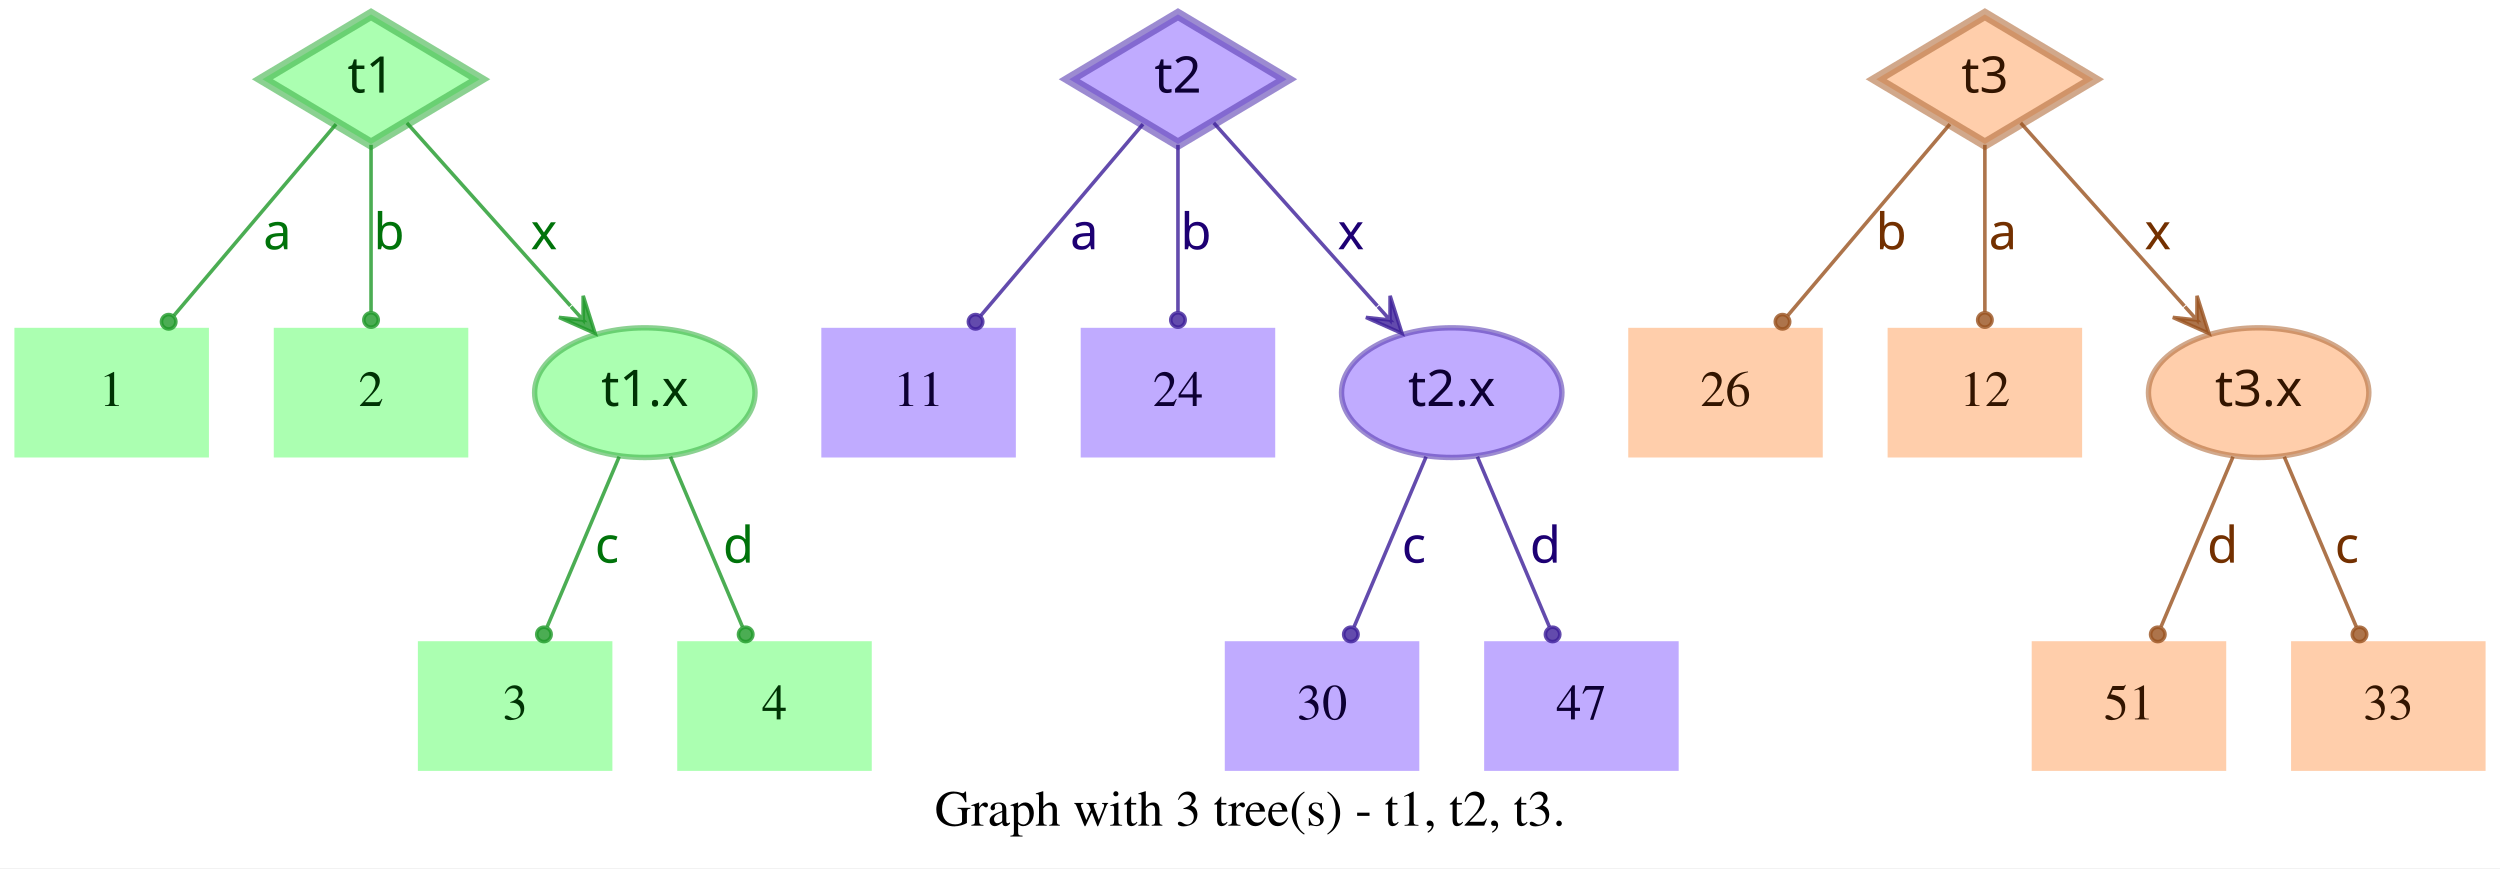
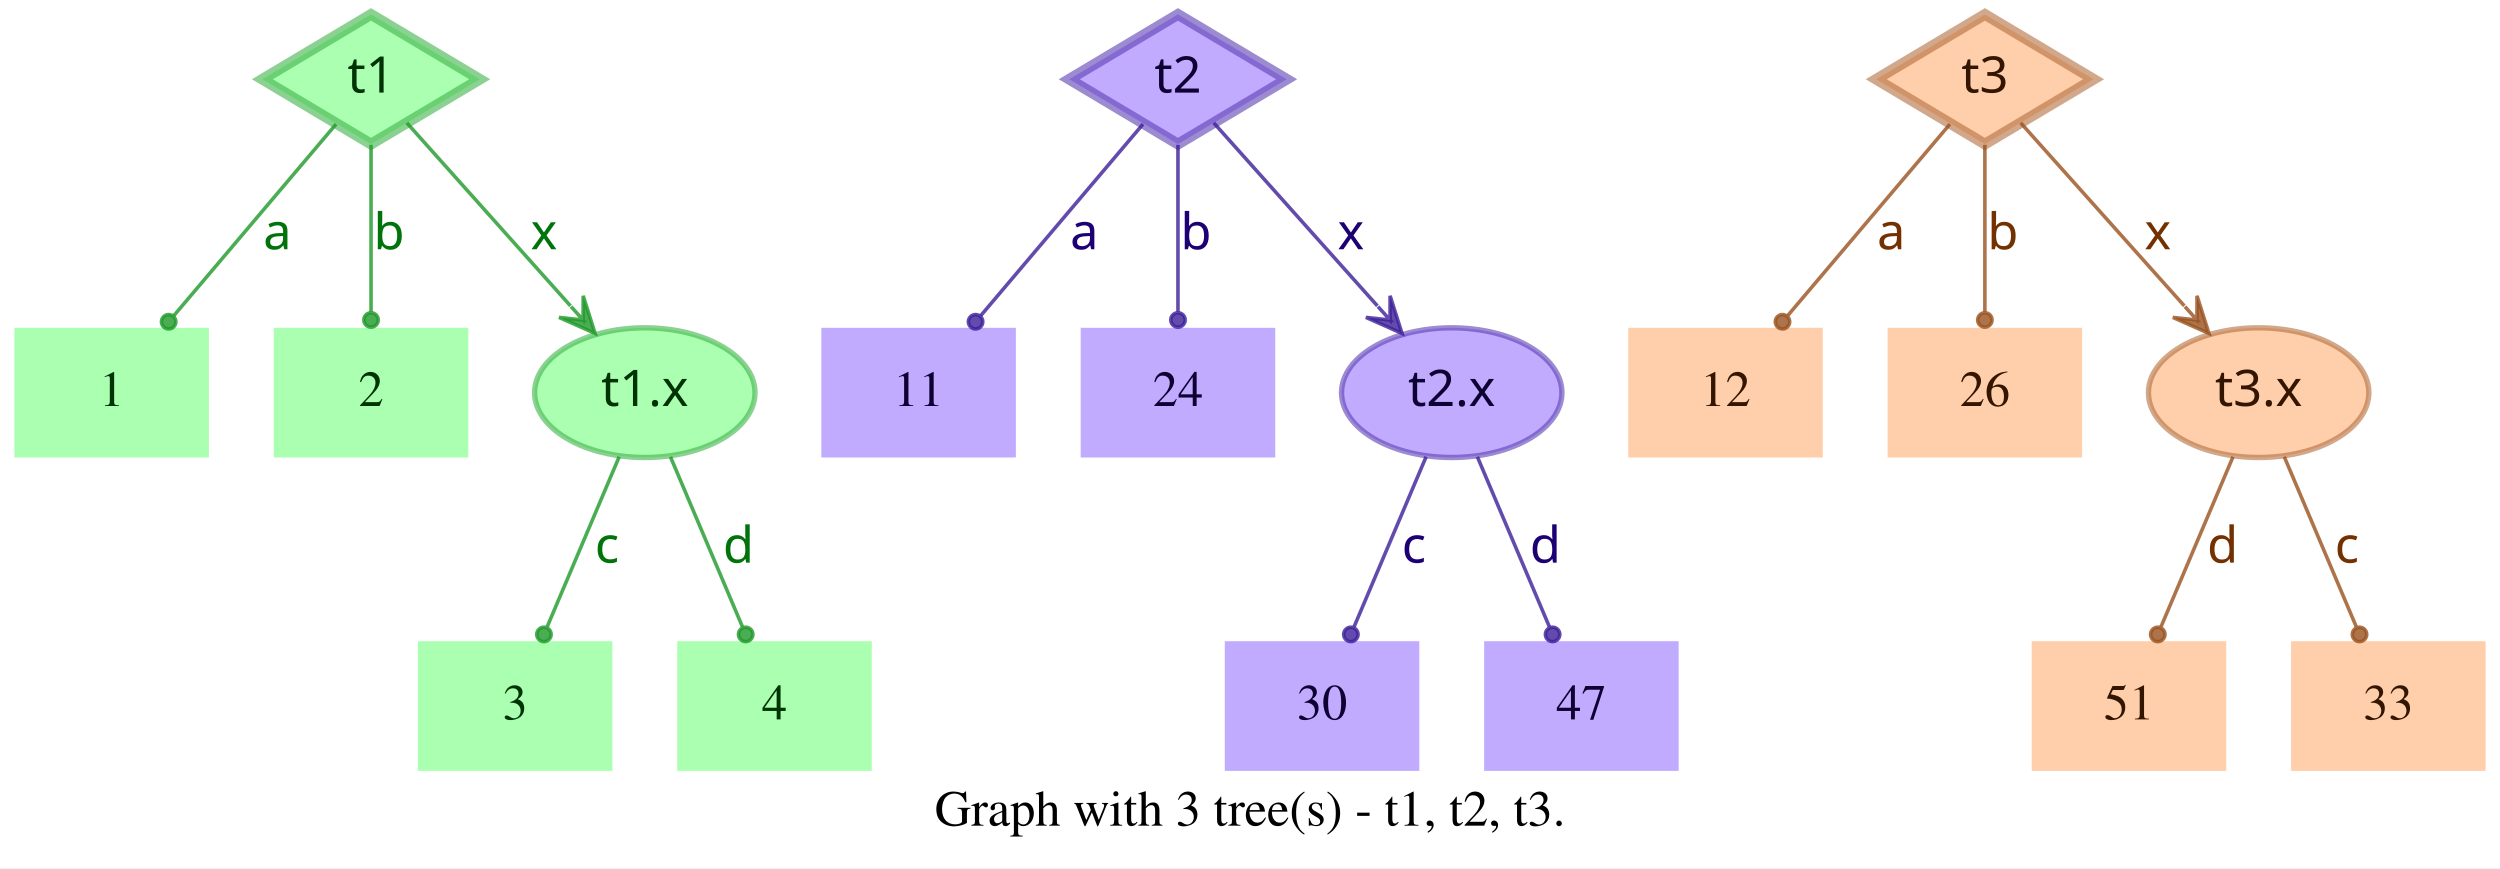
<svg xmlns="http://www.w3.org/2000/svg" width="694pt" height="241pt" viewBox="0.00 0.00 694.00 241.00">
  <g id="graph0" class="graph" transform="scale(1 1) rotate(0) translate(4 237)">
    <polygon fill="white" stroke="transparent" points="-4,4 -4,-237 690,-237 690,4 -4,4" />
    <text text-anchor="middle" x="343" y="-7.8" font-family="Times,serif" font-size="14.00">Graph with 3 tree(s) - t1, t2, t3.</text>
    <g id="node1" class="node">
      <polygon fill="#73ff7e" fill-opacity="0.6" stroke="#3eb248" stroke-width="3" stroke-opacity="0.6" points="99,-233 68.83,-215 99,-197 129.17,-215 99,-233" />
      <text text-anchor="middle" x="99" y="-211.3" font-family="Times-Roman bold" font-size="14.00" fill="#003304">t1</text>
    </g>
    <g id="node4" class="node">
      <polygon fill="#73ff7e" fill-opacity="0.6" stroke="transparent" stroke-width="1.5" points="54,-146 0,-146 0,-110 54,-110 54,-146" />
      <text text-anchor="middle" x="27" y="-124.3" font-family="Times,serif" font-size="14.00" fill="#003304">1</text>
    </g>
    <g id="edge1" class="edge">
      <path fill="none" stroke="#1f9929" stroke-opacity="0.8" d="M89.29,-202.54C77.77,-188.94 58.37,-166.03 44.27,-149.39" />
      <ellipse fill="#1f9929" fill-opacity="0.8" stroke="#1f9929" stroke-opacity="0.8" cx="42.82" cy="-147.68" rx="2" ry="2" />
      <text text-anchor="middle" x="73" y="-167.8" font-family="Times-Roman bold" font-size="14.00" fill="#00730a">a</text>
    </g>
    <g id="node5" class="node">
      <polygon fill="#73ff7e" fill-opacity="0.6" stroke="transparent" stroke-width="1.5" points="126,-146 72,-146 72,-110 126,-110 126,-146" />
      <text text-anchor="middle" x="99" y="-124.3" font-family="Times,serif" font-size="14.00" fill="#003304">2</text>
    </g>
    <g id="edge2" class="edge">
      <path fill="none" stroke="#1f9929" stroke-opacity="0.8" d="M99,-196.8C99,-183.43 99,-164.82 99,-150.48" />
      <ellipse fill="#1f9929" fill-opacity="0.8" stroke="#1f9929" stroke-opacity="0.8" cx="99" cy="-148.18" rx="2" ry="2" />
      <text text-anchor="middle" x="104" y="-167.8" font-family="Times-Roman bold" font-size="14.00" fill="#00730a">b</text>
    </g>
    <g id="node6" class="node">
      <ellipse fill="#73ff7e" fill-opacity="0.6" stroke="#3eb248" stroke-width="1.5" stroke-opacity="0.6" cx="175" cy="-128" rx="30.59" ry="18" />
      <text text-anchor="middle" x="175" y="-124.3" font-family="Times-Roman bold" font-size="14.00" fill="#003304">t1.x</text>
    </g>
    <g id="edge3" class="edge">
      <path fill="none" stroke="#1f9929" stroke-opacity="0.8" d="M108.94,-202.89C120.42,-190.05 139.62,-168.57 154.37,-152.08" />
      <polygon fill="#1f9929" fill-opacity="0.8" stroke="#1f9929" stroke-opacity="0.8" points="161.2,-144.44 157.89,-154.89 157.87,-148.16 154.53,-151.89 154.53,-151.89 154.53,-151.89 157.87,-148.16 151.18,-148.89 161.2,-144.44 161.2,-144.44" />
      <text text-anchor="middle" x="147" y="-167.8" font-family="Times-Roman bold" font-size="14.00" fill="#00730a">x</text>
    </g>
    <g id="node2" class="node">
      <polygon fill="#9673ff" fill-opacity="0.6" stroke="#5b3eb2" stroke-width="3" stroke-opacity="0.6" points="323,-233 292.83,-215 323,-197 353.17,-215 323,-233" />
      <text text-anchor="middle" x="323" y="-211.3" font-family="Times-Roman bold" font-size="14.00" fill="#0d0033">t2</text>
    </g>
    <g id="node7" class="node">
      <polygon fill="#9673ff" fill-opacity="0.6" stroke="transparent" stroke-width="1.5" points="278,-146 224,-146 224,-110 278,-110 278,-146" />
      <text text-anchor="middle" x="251" y="-124.3" font-family="Times,serif" font-size="14.00" fill="#0d0033">11</text>
    </g>
    <g id="edge4" class="edge">
      <path fill="none" stroke="#3d1f99" stroke-opacity="0.8" d="M313.29,-202.54C301.77,-188.94 282.37,-166.03 268.27,-149.39" />
      <ellipse fill="#3d1f99" fill-opacity="0.8" stroke="#3d1f99" stroke-opacity="0.8" cx="266.82" cy="-147.68" rx="2" ry="2" />
      <text text-anchor="middle" x="297" y="-167.8" font-family="Times-Roman bold" font-size="14.00" fill="#1d0073">a</text>
    </g>
    <g id="node8" class="node">
      <polygon fill="#9673ff" fill-opacity="0.6" stroke="transparent" stroke-width="1.5" points="350,-146 296,-146 296,-110 350,-110 350,-146" />
      <text text-anchor="middle" x="323" y="-124.3" font-family="Times,serif" font-size="14.00" fill="#0d0033">24</text>
    </g>
    <g id="edge5" class="edge">
      <path fill="none" stroke="#3d1f99" stroke-opacity="0.8" d="M323,-196.8C323,-183.43 323,-164.82 323,-150.48" />
      <ellipse fill="#3d1f99" fill-opacity="0.8" stroke="#3d1f99" stroke-opacity="0.8" cx="323" cy="-148.18" rx="2" ry="2" />
      <text text-anchor="middle" x="328" y="-167.8" font-family="Times-Roman bold" font-size="14.00" fill="#1d0073">b</text>
    </g>
    <g id="node9" class="node">
      <ellipse fill="#9673ff" fill-opacity="0.6" stroke="#5b3eb2" stroke-width="1.5" stroke-opacity="0.6" cx="399" cy="-128" rx="30.59" ry="18" />
      <text text-anchor="middle" x="399" y="-124.3" font-family="Times-Roman bold" font-size="14.00" fill="#0d0033">t2.x</text>
    </g>
    <g id="edge6" class="edge">
      <path fill="none" stroke="#3d1f99" stroke-opacity="0.8" d="M332.94,-202.89C344.42,-190.05 363.62,-168.57 378.37,-152.08" />
      <polygon fill="#3d1f99" fill-opacity="0.8" stroke="#3d1f99" stroke-opacity="0.8" points="385.2,-144.44 381.89,-154.89 381.87,-148.16 378.53,-151.89 378.53,-151.89 378.53,-151.89 381.87,-148.16 375.18,-148.89 385.2,-144.44 385.2,-144.44" />
      <text text-anchor="middle" x="371" y="-167.8" font-family="Times-Roman bold" font-size="14.00" fill="#1d0073">x</text>
    </g>
    <g id="node3" class="node">
      <polygon fill="#ffad73" fill-opacity="0.6" stroke="#b26f3e" stroke-width="3" stroke-opacity="0.6" points="547,-233 516.83,-215 547,-197 577.17,-215 547,-233" />
      <text text-anchor="middle" x="547" y="-211.3" font-family="Times-Roman bold" font-size="14.00" fill="#331500">t3</text>
    </g>
    <g id="node10" class="node">
      <polygon fill="#ffad73" fill-opacity="0.6" stroke="transparent" stroke-width="1.5" points="502,-146 448,-146 448,-110 502,-110 502,-146" />
-       <text text-anchor="middle" x="475" y="-124.3" font-family="Times,serif" font-size="14.00" fill="#331500">26</text>
+       <text text-anchor="middle" x="475" y="-124.3" font-family="Times,serif" font-size="14.00" fill="#331500">12</text>
    </g>
    <g id="edge7" class="edge">
      <path fill="none" stroke="#99521f" stroke-opacity="0.8" d="M537.29,-202.54C525.77,-188.94 506.37,-166.03 492.27,-149.39" />
      <ellipse fill="#99521f" fill-opacity="0.8" stroke="#99521f" stroke-opacity="0.8" cx="490.82" cy="-147.68" rx="2" ry="2" />
-       <text text-anchor="middle" x="521" y="-167.8" font-family="Times-Roman bold" font-size="14.00" fill="#733000">b</text>
+       <text text-anchor="middle" x="521" y="-167.8" font-family="Times-Roman bold" font-size="14.00" fill="#733000">a</text>
    </g>
    <g id="node11" class="node">
      <polygon fill="#ffad73" fill-opacity="0.6" stroke="transparent" stroke-width="1.5" points="574,-146 520,-146 520,-110 574,-110 574,-146" />
-       <text text-anchor="middle" x="547" y="-124.3" font-family="Times,serif" font-size="14.00" fill="#331500">12</text>
+       <text text-anchor="middle" x="547" y="-124.3" font-family="Times,serif" font-size="14.00" fill="#331500">26</text>
    </g>
    <g id="edge8" class="edge">
      <path fill="none" stroke="#99521f" stroke-opacity="0.8" d="M547,-196.8C547,-183.43 547,-164.82 547,-150.48" />
      <ellipse fill="#99521f" fill-opacity="0.8" stroke="#99521f" stroke-opacity="0.8" cx="547" cy="-148.18" rx="2" ry="2" />
-       <text text-anchor="middle" x="552" y="-167.8" font-family="Times-Roman bold" font-size="14.00" fill="#733000">a</text>
+       <text text-anchor="middle" x="552" y="-167.8" font-family="Times-Roman bold" font-size="14.00" fill="#733000">b</text>
    </g>
    <g id="node12" class="node">
      <ellipse fill="#ffad73" fill-opacity="0.6" stroke="#b26f3e" stroke-width="1.5" stroke-opacity="0.6" cx="623" cy="-128" rx="30.59" ry="18" />
      <text text-anchor="middle" x="623" y="-124.3" font-family="Times-Roman bold" font-size="14.00" fill="#331500">t3.x</text>
    </g>
    <g id="edge9" class="edge">
      <path fill="none" stroke="#99521f" stroke-opacity="0.8" d="M556.94,-202.89C568.42,-190.05 587.62,-168.57 602.37,-152.08" />
      <polygon fill="#99521f" fill-opacity="0.8" stroke="#99521f" stroke-opacity="0.8" points="609.2,-144.44 605.89,-154.89 605.87,-148.16 602.53,-151.89 602.53,-151.89 602.53,-151.89 605.87,-148.16 599.18,-148.89 609.2,-144.44 609.2,-144.44" />
      <text text-anchor="middle" x="595" y="-167.8" font-family="Times-Roman bold" font-size="14.00" fill="#733000">x</text>
    </g>
    <g id="node13" class="node">
      <polygon fill="#73ff7e" fill-opacity="0.6" stroke="transparent" stroke-width="1.5" points="166,-59 112,-59 112,-23 166,-23 166,-59" />
      <text text-anchor="middle" x="139" y="-37.3" font-family="Times,serif" font-size="14.00" fill="#003304">3</text>
    </g>
    <g id="edge10" class="edge">
      <path fill="none" stroke="#1f9929" stroke-opacity="0.8" d="M167.89,-110.21C162.16,-96.67 154.07,-77.57 147.9,-63.02" />
      <ellipse fill="#1f9929" fill-opacity="0.8" stroke="#1f9929" stroke-opacity="0.8" cx="147" cy="-60.89" rx="2" ry="2" />
      <text text-anchor="middle" x="164.5" y="-80.8" font-family="Times-Roman bold" font-size="14.00" fill="#00730a">c</text>
    </g>
    <g id="node14" class="node">
      <polygon fill="#73ff7e" fill-opacity="0.6" stroke="transparent" stroke-width="1.5" points="238,-59 184,-59 184,-23 238,-23 238,-59" />
      <text text-anchor="middle" x="211" y="-37.3" font-family="Times,serif" font-size="14.00" fill="#003304">4</text>
    </g>
    <g id="edge11" class="edge">
      <path fill="none" stroke="#1f9929" stroke-opacity="0.8" d="M182.11,-110.21C187.84,-96.67 195.93,-77.57 202.1,-63.02" />
      <ellipse fill="#1f9929" fill-opacity="0.8" stroke="#1f9929" stroke-opacity="0.8" cx="203" cy="-60.89" rx="2" ry="2" />
      <text text-anchor="middle" x="201" y="-80.8" font-family="Times-Roman bold" font-size="14.00" fill="#00730a">d</text>
    </g>
    <g id="node15" class="node">
      <polygon fill="#9673ff" fill-opacity="0.6" stroke="transparent" stroke-width="1.5" points="390,-59 336,-59 336,-23 390,-23 390,-59" />
      <text text-anchor="middle" x="363" y="-37.3" font-family="Times,serif" font-size="14.00" fill="#0d0033">30</text>
    </g>
    <g id="edge12" class="edge">
      <path fill="none" stroke="#3d1f99" stroke-opacity="0.8" d="M391.89,-110.21C386.16,-96.67 378.07,-77.57 371.9,-63.02" />
      <ellipse fill="#3d1f99" fill-opacity="0.8" stroke="#3d1f99" stroke-opacity="0.8" cx="371" cy="-60.89" rx="2" ry="2" />
      <text text-anchor="middle" x="388.5" y="-80.8" font-family="Times-Roman bold" font-size="14.00" fill="#1d0073">c</text>
    </g>
    <g id="node16" class="node">
      <polygon fill="#9673ff" fill-opacity="0.6" stroke="transparent" stroke-width="1.5" points="462,-59 408,-59 408,-23 462,-23 462,-59" />
      <text text-anchor="middle" x="435" y="-37.3" font-family="Times,serif" font-size="14.00" fill="#0d0033">47</text>
    </g>
    <g id="edge13" class="edge">
      <path fill="none" stroke="#3d1f99" stroke-opacity="0.8" d="M406.11,-110.21C411.84,-96.67 419.93,-77.57 426.1,-63.02" />
      <ellipse fill="#3d1f99" fill-opacity="0.8" stroke="#3d1f99" stroke-opacity="0.8" cx="427" cy="-60.89" rx="2" ry="2" />
      <text text-anchor="middle" x="425" y="-80.8" font-family="Times-Roman bold" font-size="14.00" fill="#1d0073">d</text>
    </g>
    <g id="node17" class="node">
      <polygon fill="#ffad73" fill-opacity="0.6" stroke="transparent" stroke-width="1.5" points="614,-59 560,-59 560,-23 614,-23 614,-59" />
      <text text-anchor="middle" x="587" y="-37.3" font-family="Times,serif" font-size="14.00" fill="#331500">51</text>
    </g>
    <g id="edge14" class="edge">
      <path fill="none" stroke="#99521f" stroke-opacity="0.8" d="M615.89,-110.21C610.16,-96.67 602.07,-77.57 595.9,-63.02" />
      <ellipse fill="#99521f" fill-opacity="0.8" stroke="#99521f" stroke-opacity="0.8" cx="595" cy="-60.89" rx="2" ry="2" />
      <text text-anchor="middle" x="613" y="-80.8" font-family="Times-Roman bold" font-size="14.00" fill="#733000">d</text>
    </g>
    <g id="node18" class="node">
      <polygon fill="#ffad73" fill-opacity="0.6" stroke="transparent" stroke-width="1.5" points="686,-59 632,-59 632,-23 686,-23 686,-59" />
      <text text-anchor="middle" x="659" y="-37.3" font-family="Times,serif" font-size="14.00" fill="#331500">33</text>
    </g>
    <g id="edge15" class="edge">
      <path fill="none" stroke="#99521f" stroke-opacity="0.8" d="M630.11,-110.21C635.84,-96.67 643.93,-77.57 650.1,-63.02" />
      <ellipse fill="#99521f" fill-opacity="0.8" stroke="#99521f" stroke-opacity="0.8" cx="651" cy="-60.89" rx="2" ry="2" />
      <text text-anchor="middle" x="647.5" y="-80.8" font-family="Times-Roman bold" font-size="14.00" fill="#733000">c</text>
    </g>
  </g>
</svg>
